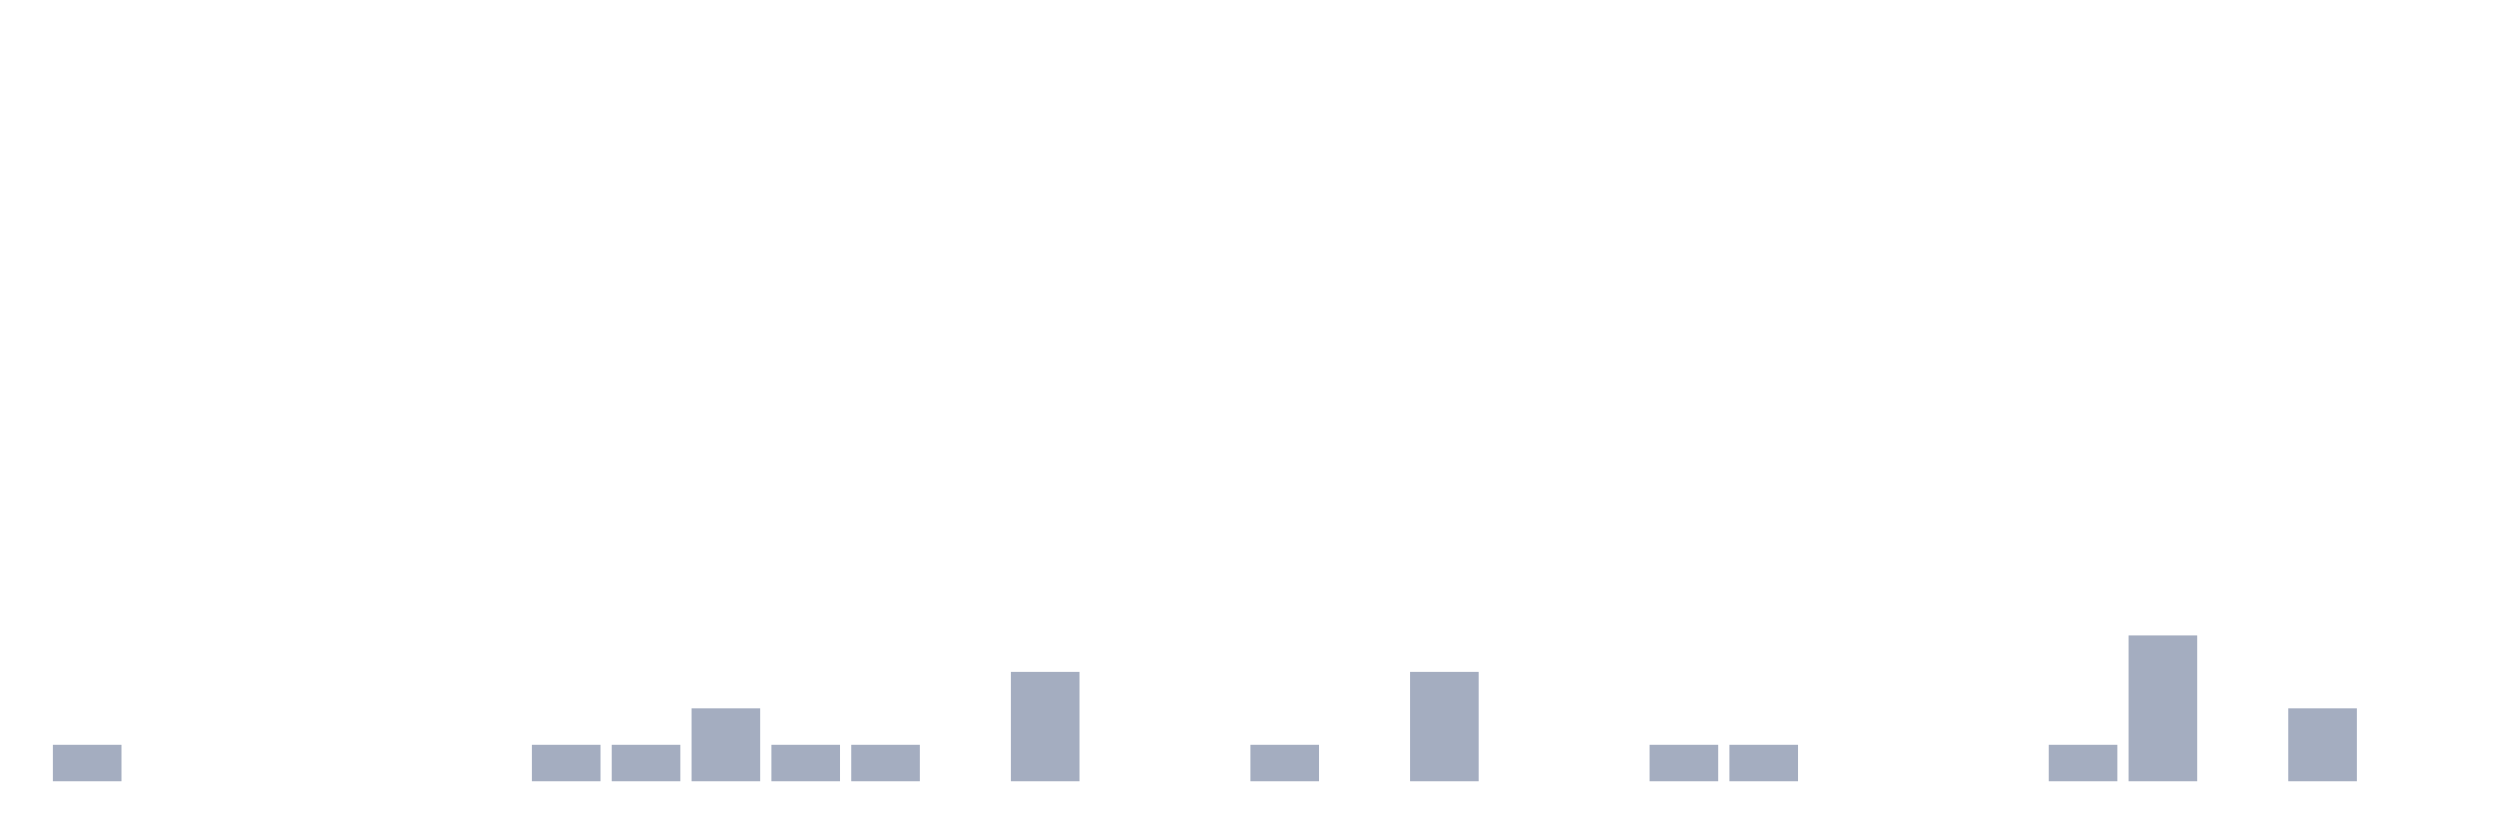
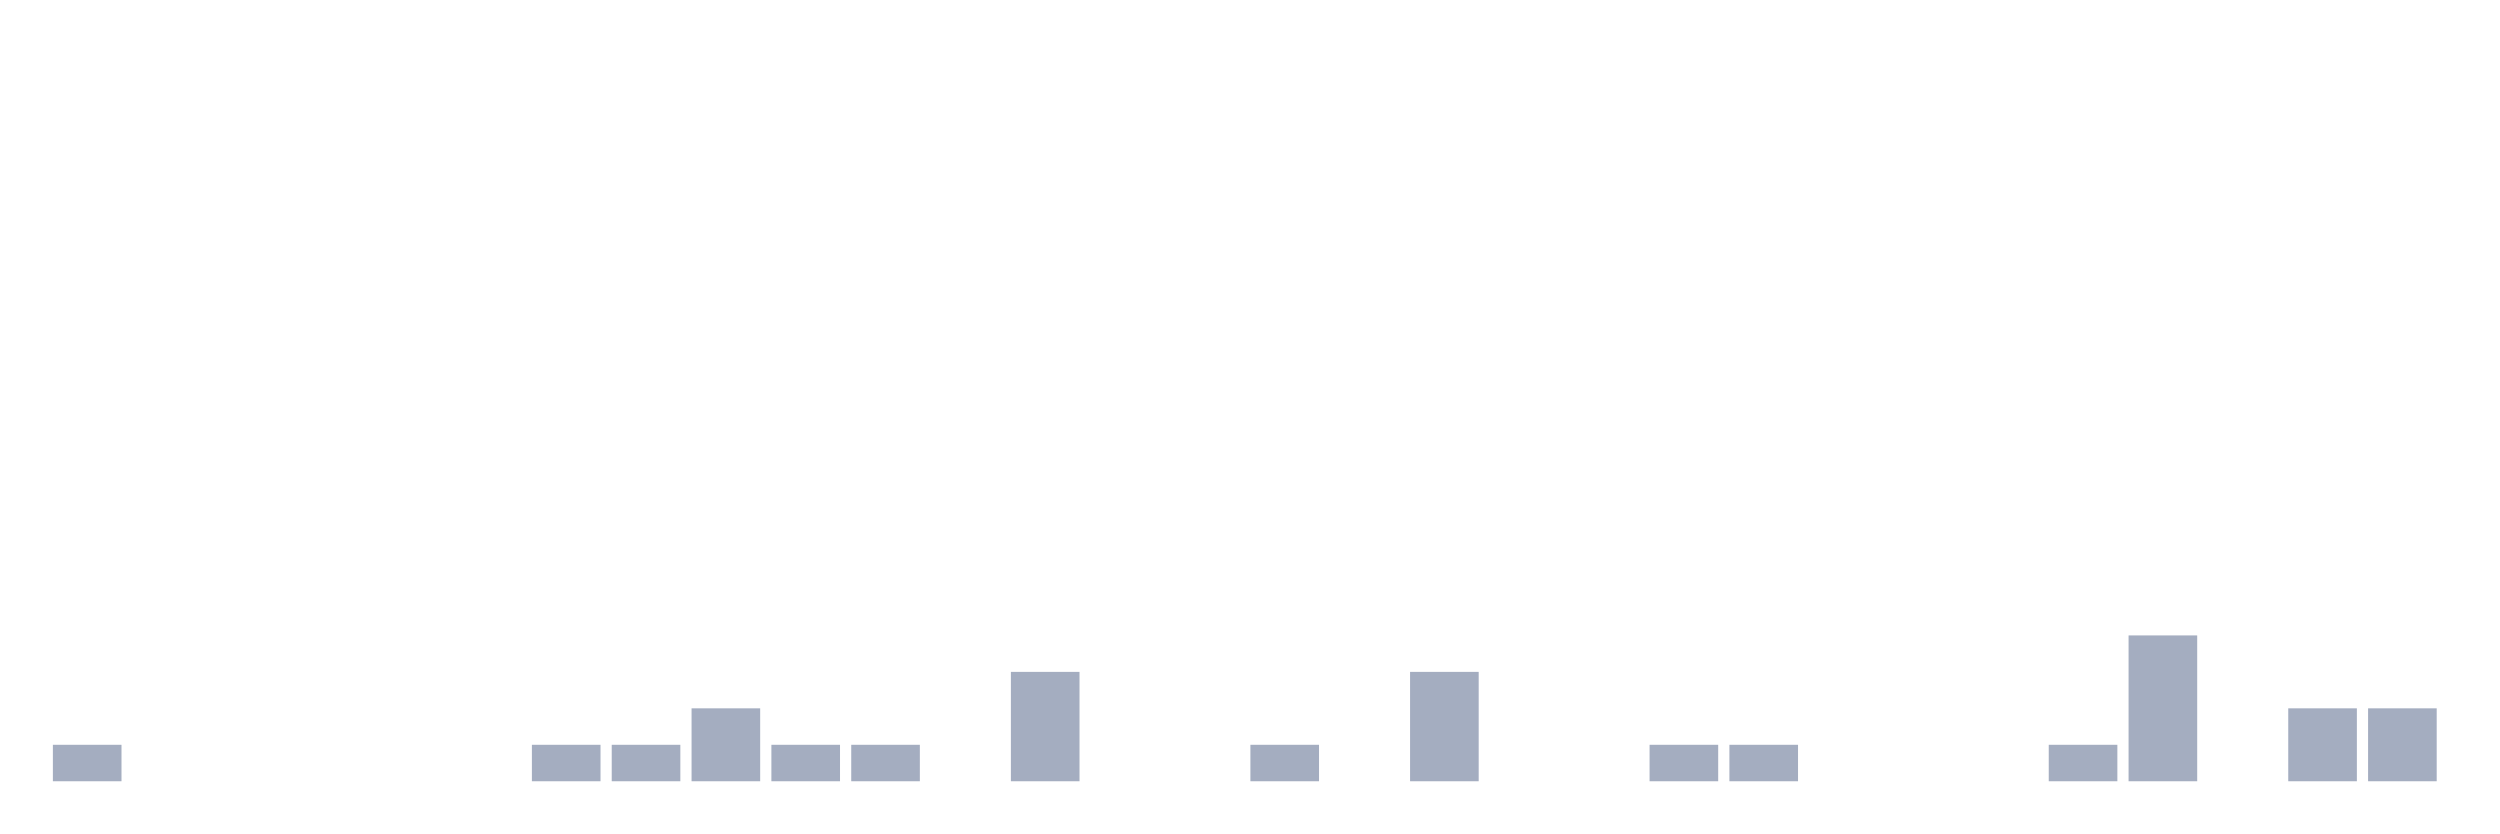
<svg xmlns="http://www.w3.org/2000/svg" viewBox="0 0 480 160">
  <g transform="translate(10,10)">
    <rect class="bar" x="0.153" width="13.175" y="133" height="7" fill="rgb(164,173,192)" />
    <rect class="bar" x="15.482" width="13.175" y="140" height="0" fill="rgb(164,173,192)" />
    <rect class="bar" x="30.81" width="13.175" y="140" height="0" fill="rgb(164,173,192)" />
    <rect class="bar" x="46.138" width="13.175" y="140" height="0" fill="rgb(164,173,192)" />
    <rect class="bar" x="61.466" width="13.175" y="140" height="0" fill="rgb(164,173,192)" />
    <rect class="bar" x="76.794" width="13.175" y="140" height="0" fill="rgb(164,173,192)" />
    <rect class="bar" x="92.123" width="13.175" y="133" height="7" fill="rgb(164,173,192)" />
    <rect class="bar" x="107.451" width="13.175" y="133" height="7" fill="rgb(164,173,192)" />
    <rect class="bar" x="122.779" width="13.175" y="126" height="14" fill="rgb(164,173,192)" />
    <rect class="bar" x="138.107" width="13.175" y="133" height="7" fill="rgb(164,173,192)" />
    <rect class="bar" x="153.436" width="13.175" y="133" height="7" fill="rgb(164,173,192)" />
    <rect class="bar" x="168.764" width="13.175" y="140" height="0" fill="rgb(164,173,192)" />
    <rect class="bar" x="184.092" width="13.175" y="119" height="21" fill="rgb(164,173,192)" />
    <rect class="bar" x="199.42" width="13.175" y="140" height="0" fill="rgb(164,173,192)" />
    <rect class="bar" x="214.748" width="13.175" y="140" height="0" fill="rgb(164,173,192)" />
    <rect class="bar" x="230.077" width="13.175" y="133" height="7" fill="rgb(164,173,192)" />
    <rect class="bar" x="245.405" width="13.175" y="140" height="0" fill="rgb(164,173,192)" />
    <rect class="bar" x="260.733" width="13.175" y="119" height="21" fill="rgb(164,173,192)" />
    <rect class="bar" x="276.061" width="13.175" y="140" height="0" fill="rgb(164,173,192)" />
    <rect class="bar" x="291.39" width="13.175" y="140" height="0" fill="rgb(164,173,192)" />
    <rect class="bar" x="306.718" width="13.175" y="133" height="7" fill="rgb(164,173,192)" />
    <rect class="bar" x="322.046" width="13.175" y="133" height="7" fill="rgb(164,173,192)" />
    <rect class="bar" x="337.374" width="13.175" y="140" height="0" fill="rgb(164,173,192)" />
    <rect class="bar" x="352.702" width="13.175" y="140" height="0" fill="rgb(164,173,192)" />
    <rect class="bar" x="368.031" width="13.175" y="140" height="0" fill="rgb(164,173,192)" />
    <rect class="bar" x="383.359" width="13.175" y="133" height="7" fill="rgb(164,173,192)" />
    <rect class="bar" x="398.687" width="13.175" y="112" height="28" fill="rgb(164,173,192)" />
    <rect class="bar" x="414.015" width="13.175" y="140" height="0" fill="rgb(164,173,192)" />
    <rect class="bar" x="429.344" width="13.175" y="126" height="14" fill="rgb(164,173,192)" />
-     <rect class="bar" x="444.672" width="13.175" y="140" height="0" fill="rgb(164,173,192)" />
+     <rect class="bar" x="444.672" width="13.175" y="126" height="14" fill="rgb(164,173,192)" />
  </g>
</svg>
